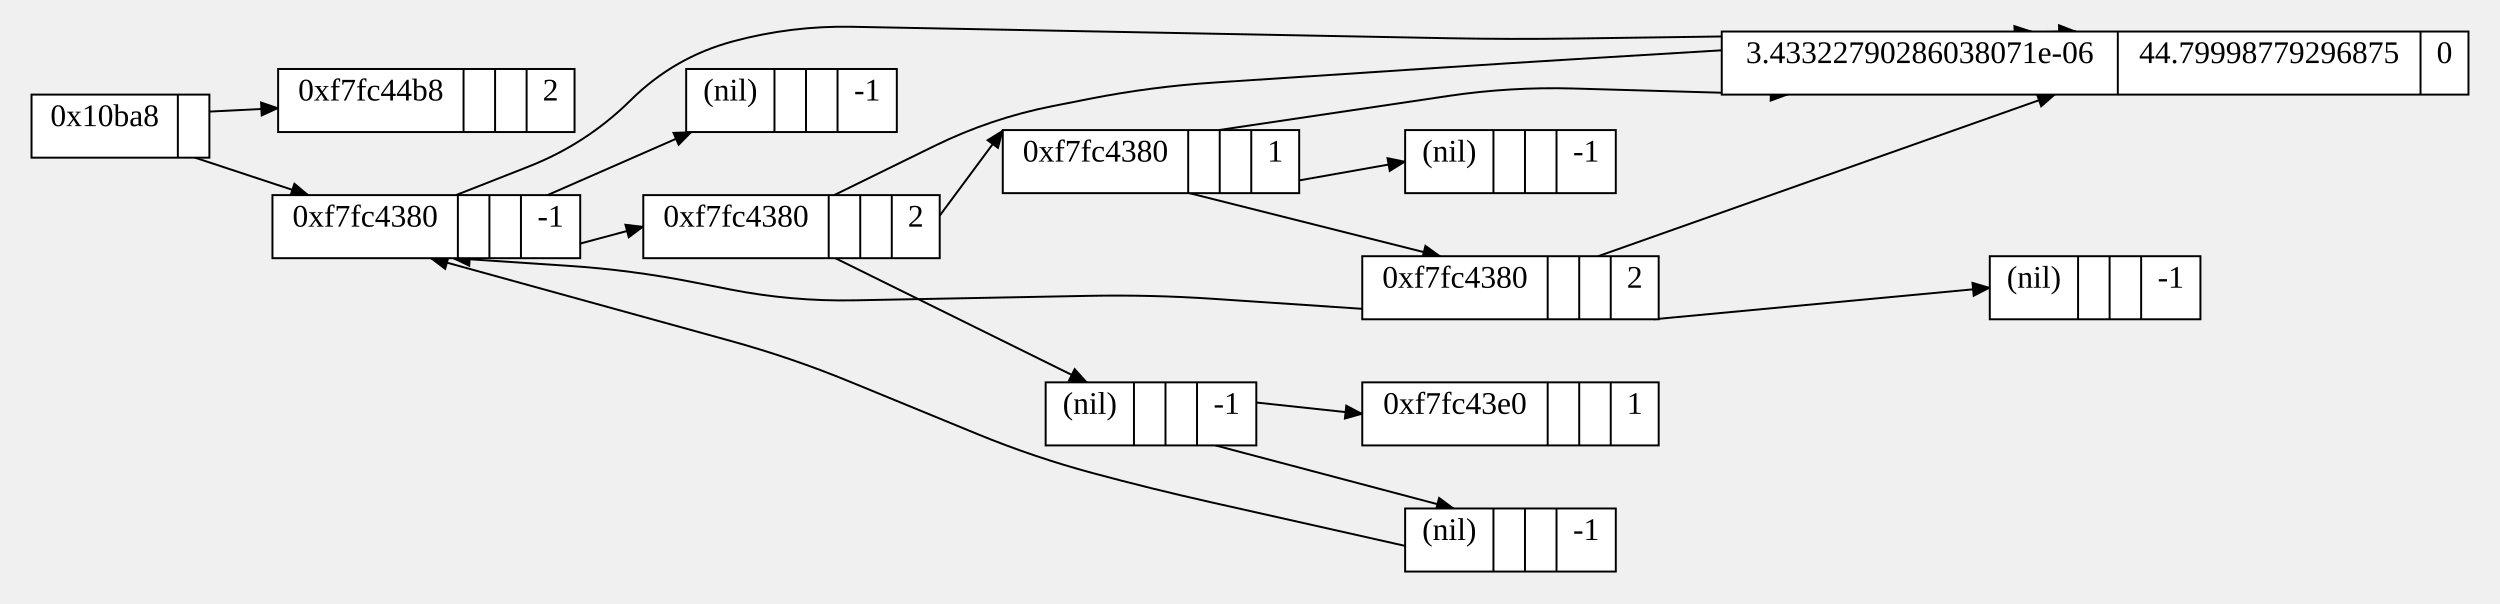
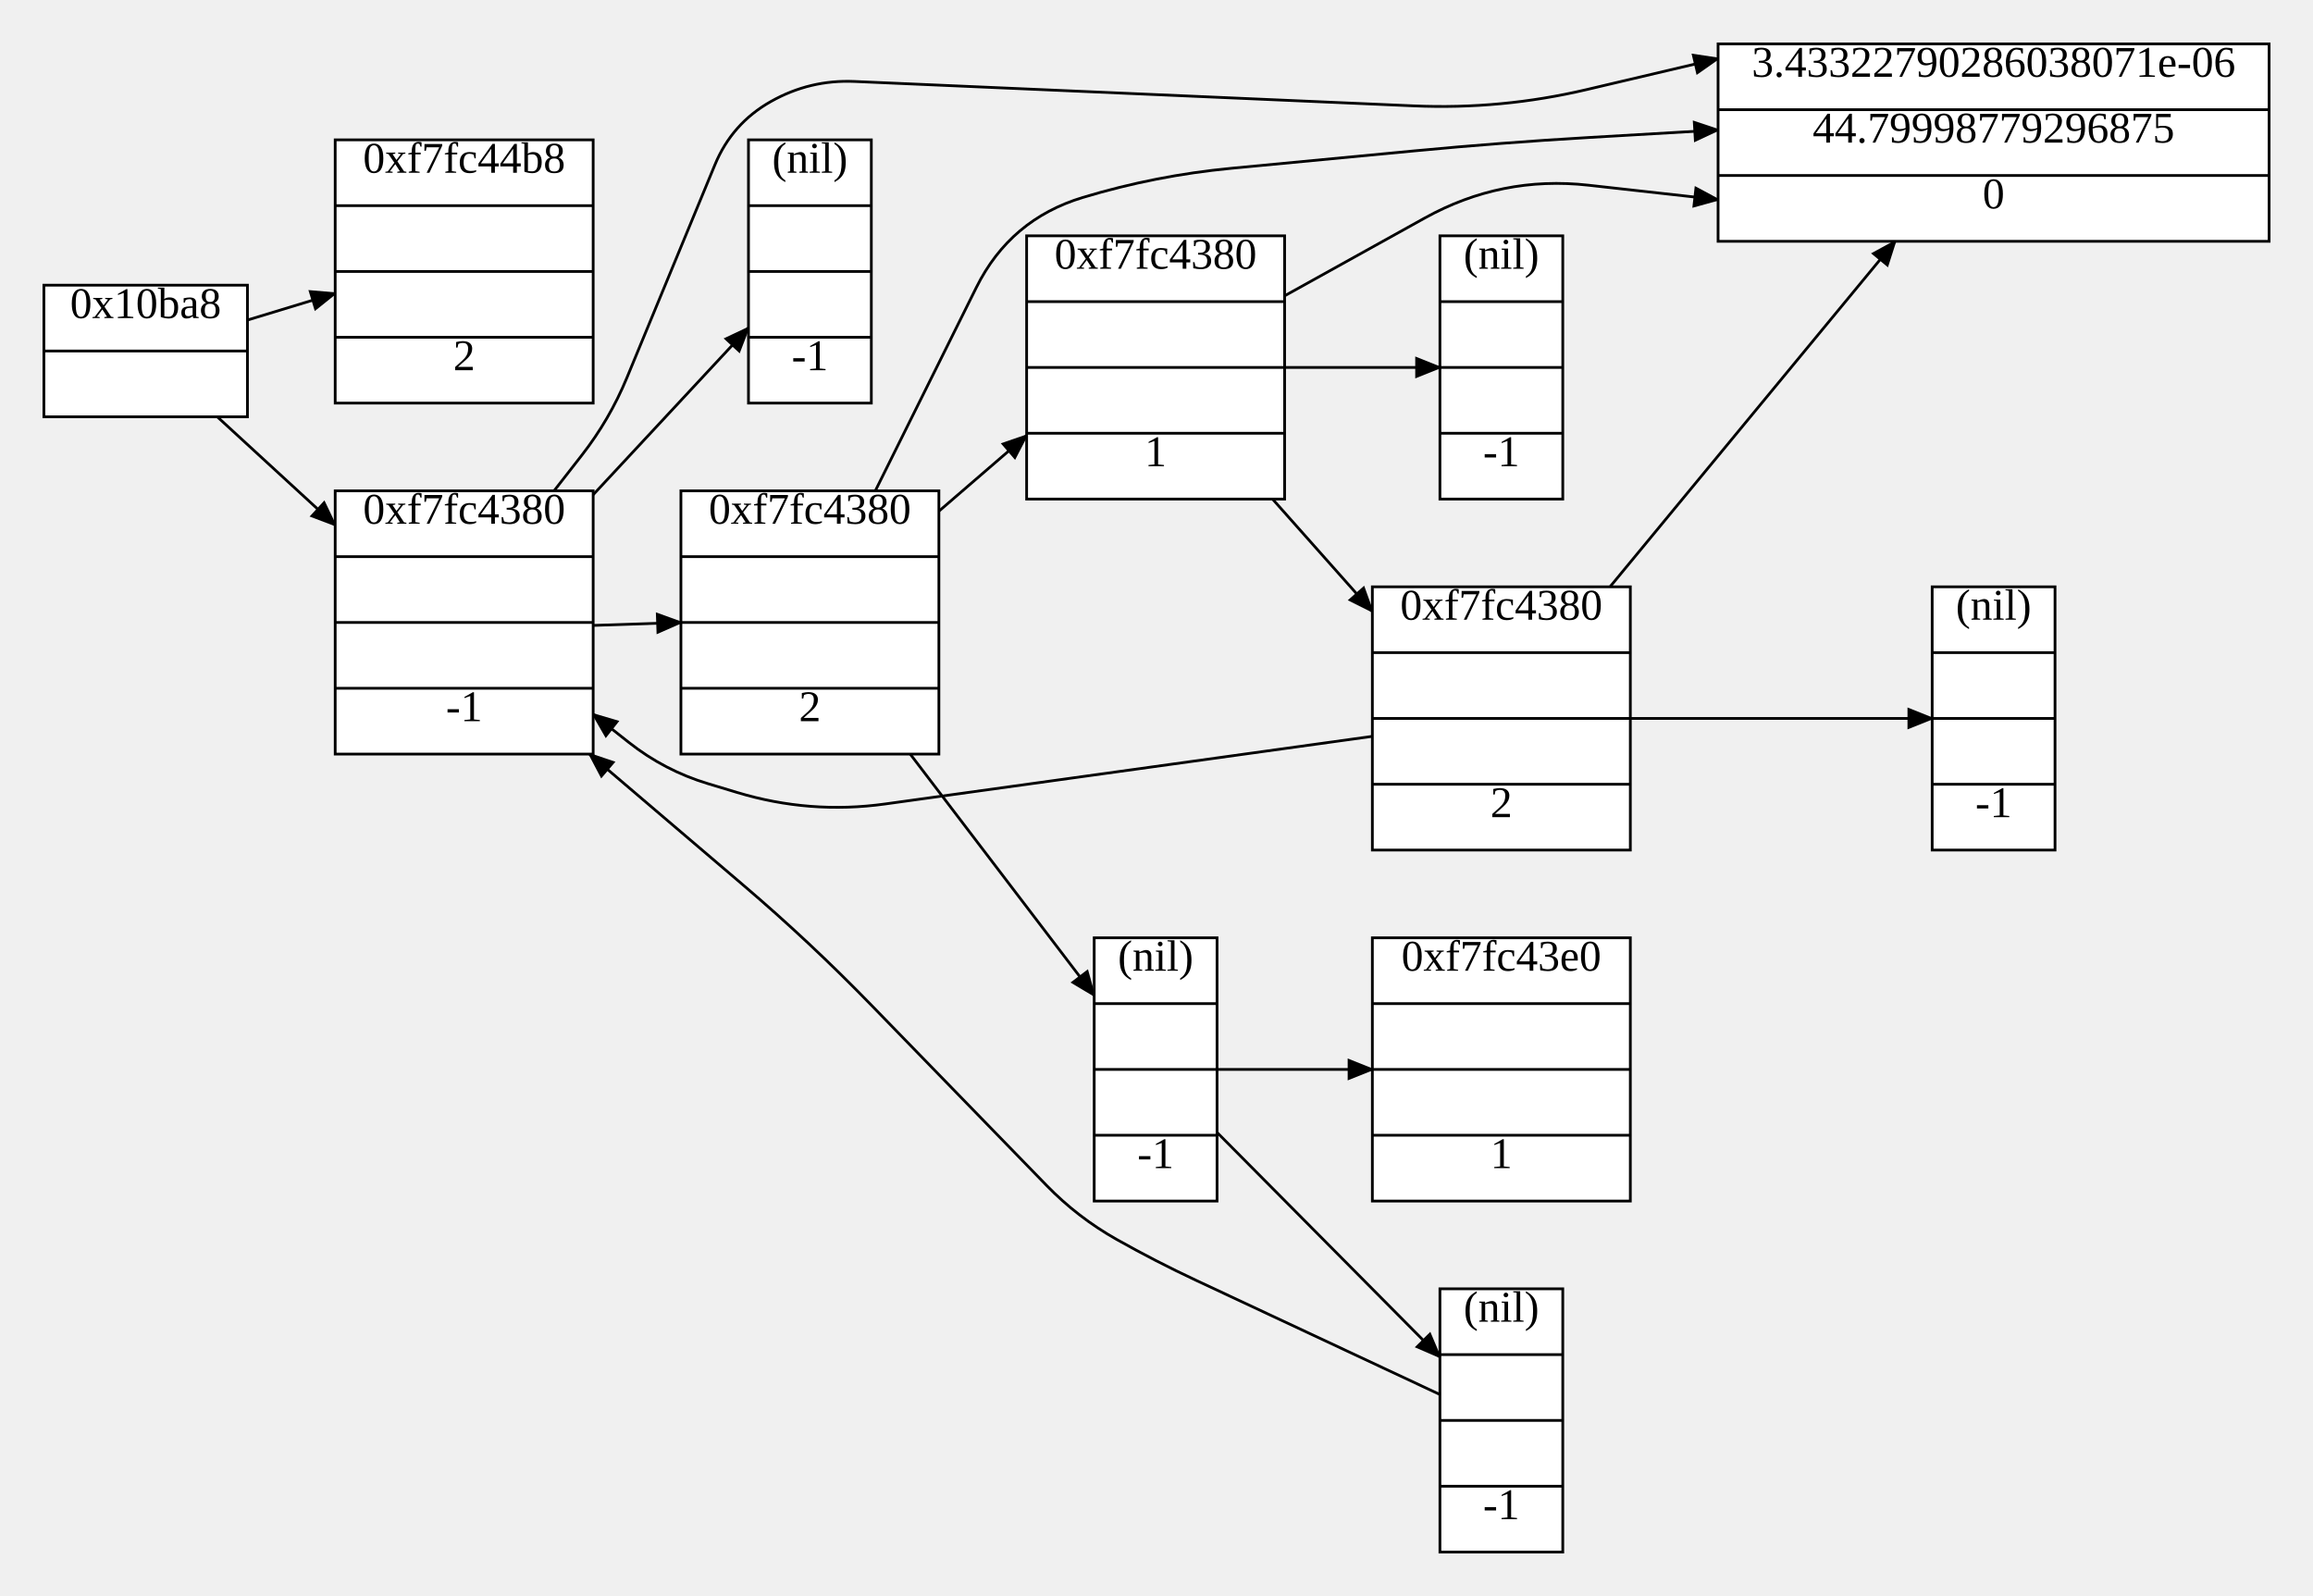
- <svg xmlns="http://www.w3.org/2000/svg" width="1268.48" height="306">
+ <svg xmlns="http://www.w3.org/2000/svg" width="843.52" height="582">
  <style type="text/css">
		.edge { fill: none; }
	</style>
  <defs>
    <marker id="normal" markerWidth="10" markerHeight="8" refX="9" refY="4" orient="auto-start-reverse" markerUnits="userSpaceOnUse">
      <path d="M0,0 L0,8 L10,4 z" fill="context-stroke" />
    </marker>
    <marker id="vee" markerWidth="10" markerHeight="8" refX="9" refY="4" orient="auto-start-reverse" markerUnits="userSpaceOnUse">
      <path d="M0,0 L10,4 L0,8 L3,4 z" fill="context-stroke" />
    </marker>
    <marker id="dot" markerWidth="8" markerHeight="8" refX="7" refY="4" orient="auto-start-reverse" markerUnits="userSpaceOnUse">
      <circle cx="4" cy="4" r="3.5" fill="context-stroke" />
    </marker>
    <marker id="odot" markerWidth="8" markerHeight="8" refX="7" refY="4" orient="auto-start-reverse" markerUnits="userSpaceOnUse">
      <circle cx="4" cy="4" r="3" fill="white" stroke="context-stroke" />
    </marker>
  </defs>
  <g>
-     <path class="edge" marker-end="url(#normal)" stroke="#000000" stroke-width="1" d="M98.92,80 L156.432,99 " />
-     <path class="edge" marker-end="url(#normal)" stroke="#000000" stroke-width="1" d="M106.24,56.622 L141.12,54.872 " />
-     <path class="edge" marker-end="url(#normal)" stroke="#000000" stroke-width="1" d="M231.335,99 L268.35,84.459 Q297.52,73 319.84,51 L320.24,50.606 Q342.16,29 371.88,21 L371.88,21 Q401.6,13 432.372,13.59 L552.006,15.886 Q584,16.5 615.994,17.114 L734.406,19.386 Q766.4,20 798.397,19.554 L1053.274,16 " />
-     <path class="edge" marker-end="url(#normal)" stroke="#000000" stroke-width="1" d="M266.642,131 L326.4,115 " />
-     <path class="edge" marker-end="url(#normal)" stroke="#000000" stroke-width="1" d="M277.787,99 L350.827,67 " />
-     <path class="edge" marker-end="url(#normal)" stroke="#000000" stroke-width="1" d="M423.238,99 L474.066,74.085 Q502.8,60 534.196,53.814 L552.604,50.186 Q584,44 615.931,41.899 L734.469,34.101 Q766.4,32 798.342,30.067 L1030.771,16 " />
-     <path class="edge" marker-end="url(#normal)" stroke="#000000" stroke-width="1" d="M476.8,109.409 L508.8,66.244 " />
-     <path class="edge" marker-end="url(#normal)" stroke="#000000" stroke-width="1" d="M423.821,131 L551.457,194 " />
-     <path class="edge" marker-end="url(#normal)" stroke="#000000" stroke-width="1" d="M618.299,66 L734.747,48.702 Q766.4,44 798.387,44.91 L907.023,48 " />
-     <path class="edge" marker-end="url(#normal)" stroke="#000000" stroke-width="1" d="M603.445,98 L730.693,130 " />
-     <path class="edge" marker-end="url(#normal)" stroke="#000000" stroke-width="1" d="M659.2,91.527 L712.96,82 " />
-     <path class="edge" marker-end="url(#normal)" stroke="#000000" stroke-width="1" d="M810.846,130 L1042.623,48 " />
-     <path class="edge" marker-end="url(#normal)" stroke="#000000" stroke-width="1" d="M691.2,156.692 L615.928,151.642 Q584,149.5 552.006,150.114 L433.594,152.386 Q401.6,153 370.204,146.814 L351.796,143.186 Q320.4,137 288.47,134.885 L229.809,131 " />
-     <path class="edge" marker-end="url(#normal)" stroke="#000000" stroke-width="1" d="M838.988,162 L1009.6,146 " />
-     <path class="edge" marker-end="url(#normal)" stroke="#000000" stroke-width="1" d="M616.686,226 L737.576,258 " />
-     <path class="edge" marker-end="url(#normal)" stroke="#000000" stroke-width="1" d="M637.44,204.245 L691.2,210 " />
-     <path class="edge" marker-end="url(#normal)" stroke="#000000" stroke-width="1" d="M712.96,276.983 L614.029,254.749 Q584,248 554.28,240 L554.28,240 Q524.56,232 496.09,220.307 L431.201,193.657 Q401.6,181.5 370.752,172.99 L218.541,131 " />
-     <rect x="16" y="48" width="90.24" height="32" class="node" fill="#FFFFFF" stroke="#000000" stroke-width="1" />
-     <text text-anchor="middle" alignment-baseline="middle" x="53.12" y="64" font-size="16" fill="#000000">0x10ba8</text>
-     <line x1="90.24" y1="48" x2="90.24" y2="80" stroke="#000000" stroke-width="1" />
-     <text text-anchor="middle" alignment-baseline="middle" x="98.24" y="64" font-size="16" fill="#000000" />
-     <rect x="138.24" y="99" width="156.16" height="32" class="node" fill="#FFFFFF" stroke="#000000" stroke-width="1" />
-     <text text-anchor="middle" alignment-baseline="middle" x="185.28" y="115" font-size="16" fill="#000000">0xf7fc4380</text>
-     <line x1="232.32" y1="99" x2="232.32" y2="131" stroke="#000000" stroke-width="1" />
-     <text text-anchor="middle" alignment-baseline="middle" x="240.32" y="115" font-size="16" fill="#000000" />
-     <line x1="248.32" y1="99" x2="248.32" y2="131" stroke="#000000" stroke-width="1" />
-     <text text-anchor="middle" alignment-baseline="middle" x="256.32" y="115" font-size="16" fill="#000000" />
-     <line x1="264.32" y1="99" x2="264.32" y2="131" stroke="#000000" stroke-width="1" />
-     <text text-anchor="middle" alignment-baseline="middle" x="279.36" y="115" font-size="16" fill="#000000">-1</text>
-     <rect x="141.12" y="35" width="150.4" height="32" class="node" fill="#FFFFFF" stroke="#000000" stroke-width="1" />
-     <text text-anchor="middle" alignment-baseline="middle" x="188.16" y="51" font-size="16" fill="#000000">0xf7fc44b8</text>
-     <line x1="235.2" y1="35" x2="235.2" y2="67" stroke="#000000" stroke-width="1" />
-     <text text-anchor="middle" alignment-baseline="middle" x="243.2" y="51" font-size="16" fill="#000000" />
-     <line x1="251.2" y1="35" x2="251.2" y2="67" stroke="#000000" stroke-width="1" />
-     <text text-anchor="middle" alignment-baseline="middle" x="259.2" y="51" font-size="16" fill="#000000" />
-     <line x1="267.2" y1="35" x2="267.2" y2="67" stroke="#000000" stroke-width="1" />
-     <text text-anchor="middle" alignment-baseline="middle" x="279.36" y="51" font-size="16" fill="#000000">2</text>
-     <rect x="873.6" y="16" width="378.88" height="32" class="node" fill="#FFFFFF" stroke="#000000" stroke-width="1" />
-     <text text-anchor="middle" alignment-baseline="middle" x="974.08" y="32" font-size="16" fill="#000000">3.43322790286038071e-06</text>
-     <line x1="1074.56" y1="16" x2="1074.56" y2="48" stroke="#000000" stroke-width="1" />
-     <text text-anchor="middle" alignment-baseline="middle" x="1151.36" y="32" font-size="16" fill="#000000">44.79998779296875</text>
-     <line x1="1228.16" y1="16" x2="1228.16" y2="48" stroke="#000000" stroke-width="1" />
-     <text text-anchor="middle" alignment-baseline="middle" x="1240.32" y="32" font-size="16" fill="#000000">0</text>
-     <rect x="326.4" y="99" width="150.4" height="32" class="node" fill="#FFFFFF" stroke="#000000" stroke-width="1" />
-     <text text-anchor="middle" alignment-baseline="middle" x="373.44" y="115" font-size="16" fill="#000000">0xf7fc4380</text>
-     <line x1="420.48" y1="99" x2="420.48" y2="131" stroke="#000000" stroke-width="1" />
-     <text text-anchor="middle" alignment-baseline="middle" x="428.48" y="115" font-size="16" fill="#000000" />
-     <line x1="436.48" y1="99" x2="436.48" y2="131" stroke="#000000" stroke-width="1" />
-     <text text-anchor="middle" alignment-baseline="middle" x="444.48" y="115" font-size="16" fill="#000000" />
-     <line x1="452.48" y1="99" x2="452.48" y2="131" stroke="#000000" stroke-width="1" />
-     <text text-anchor="middle" alignment-baseline="middle" x="464.64" y="115" font-size="16" fill="#000000">2</text>
-     <rect x="348.16" y="35" width="106.88" height="32" class="node" fill="#FFFFFF" stroke="#000000" stroke-width="1" />
-     <text text-anchor="middle" alignment-baseline="middle" x="370.56" y="51" font-size="16" fill="#000000">(nil)</text>
-     <line x1="392.96" y1="35" x2="392.96" y2="67" stroke="#000000" stroke-width="1" />
-     <text text-anchor="middle" alignment-baseline="middle" x="400.96" y="51" font-size="16" fill="#000000" />
-     <line x1="408.96" y1="35" x2="408.96" y2="67" stroke="#000000" stroke-width="1" />
-     <text text-anchor="middle" alignment-baseline="middle" x="416.96" y="51" font-size="16" fill="#000000" />
-     <line x1="424.96" y1="35" x2="424.96" y2="67" stroke="#000000" stroke-width="1" />
-     <text text-anchor="middle" alignment-baseline="middle" x="440" y="51" font-size="16" fill="#000000">-1</text>
-     <rect x="508.8" y="66" width="150.4" height="32" class="node" fill="#FFFFFF" stroke="#000000" stroke-width="1" />
-     <text text-anchor="middle" alignment-baseline="middle" x="555.84" y="82" font-size="16" fill="#000000">0xf7fc4380</text>
-     <line x1="602.88" y1="66" x2="602.88" y2="98" stroke="#000000" stroke-width="1" />
-     <text text-anchor="middle" alignment-baseline="middle" x="610.88" y="82" font-size="16" fill="#000000" />
-     <line x1="618.88" y1="66" x2="618.88" y2="98" stroke="#000000" stroke-width="1" />
-     <text text-anchor="middle" alignment-baseline="middle" x="626.88" y="82" font-size="16" fill="#000000" />
-     <line x1="634.88" y1="66" x2="634.88" y2="98" stroke="#000000" stroke-width="1" />
-     <text text-anchor="middle" alignment-baseline="middle" x="647.04" y="82" font-size="16" fill="#000000">1</text>
-     <rect x="691.2" y="130" width="150.4" height="32" class="node" fill="#FFFFFF" stroke="#000000" stroke-width="1" />
-     <text text-anchor="middle" alignment-baseline="middle" x="738.24" y="146" font-size="16" fill="#000000">0xf7fc4380</text>
-     <line x1="785.28" y1="130" x2="785.28" y2="162" stroke="#000000" stroke-width="1" />
-     <text text-anchor="middle" alignment-baseline="middle" x="793.28" y="146" font-size="16" fill="#000000" />
-     <line x1="801.28" y1="130" x2="801.28" y2="162" stroke="#000000" stroke-width="1" />
-     <text text-anchor="middle" alignment-baseline="middle" x="809.28" y="146" font-size="16" fill="#000000" />
-     <line x1="817.28" y1="130" x2="817.28" y2="162" stroke="#000000" stroke-width="1" />
-     <text text-anchor="middle" alignment-baseline="middle" x="829.44" y="146" font-size="16" fill="#000000">2</text>
-     <rect x="1009.6" y="130" width="106.88" height="32" class="node" fill="#FFFFFF" stroke="#000000" stroke-width="1" />
-     <text text-anchor="middle" alignment-baseline="middle" x="1032" y="146" font-size="16" fill="#000000">(nil)</text>
-     <line x1="1054.4" y1="130" x2="1054.4" y2="162" stroke="#000000" stroke-width="1" />
-     <text text-anchor="middle" alignment-baseline="middle" x="1062.4" y="146" font-size="16" fill="#000000" />
-     <line x1="1070.4" y1="130" x2="1070.4" y2="162" stroke="#000000" stroke-width="1" />
-     <text text-anchor="middle" alignment-baseline="middle" x="1078.4" y="146" font-size="16" fill="#000000" />
-     <line x1="1086.4" y1="130" x2="1086.4" y2="162" stroke="#000000" stroke-width="1" />
-     <text text-anchor="middle" alignment-baseline="middle" x="1101.44" y="146" font-size="16" fill="#000000">-1</text>
-     <rect x="712.96" y="66" width="106.88" height="32" class="node" fill="#FFFFFF" stroke="#000000" stroke-width="1" />
-     <text text-anchor="middle" alignment-baseline="middle" x="735.36" y="82" font-size="16" fill="#000000">(nil)</text>
-     <line x1="757.76" y1="66" x2="757.76" y2="98" stroke="#000000" stroke-width="1" />
-     <text text-anchor="middle" alignment-baseline="middle" x="765.76" y="82" font-size="16" fill="#000000" />
-     <line x1="773.76" y1="66" x2="773.76" y2="98" stroke="#000000" stroke-width="1" />
-     <text text-anchor="middle" alignment-baseline="middle" x="781.76" y="82" font-size="16" fill="#000000" />
-     <line x1="789.76" y1="66" x2="789.76" y2="98" stroke="#000000" stroke-width="1" />
-     <text text-anchor="middle" alignment-baseline="middle" x="804.8" y="82" font-size="16" fill="#000000">-1</text>
-     <rect x="530.56" y="194" width="106.88" height="32" class="node" fill="#FFFFFF" stroke="#000000" stroke-width="1" />
-     <text text-anchor="middle" alignment-baseline="middle" x="552.96" y="210" font-size="16" fill="#000000">(nil)</text>
-     <line x1="575.36" y1="194" x2="575.36" y2="226" stroke="#000000" stroke-width="1" />
-     <text text-anchor="middle" alignment-baseline="middle" x="583.36" y="210" font-size="16" fill="#000000" />
-     <line x1="591.36" y1="194" x2="591.36" y2="226" stroke="#000000" stroke-width="1" />
-     <text text-anchor="middle" alignment-baseline="middle" x="599.36" y="210" font-size="16" fill="#000000" />
-     <line x1="607.36" y1="194" x2="607.36" y2="226" stroke="#000000" stroke-width="1" />
-     <text text-anchor="middle" alignment-baseline="middle" x="622.4" y="210" font-size="16" fill="#000000">-1</text>
-     <rect x="712.96" y="258" width="106.88" height="32" class="node" fill="#FFFFFF" stroke="#000000" stroke-width="1" />
-     <text text-anchor="middle" alignment-baseline="middle" x="735.36" y="274" font-size="16" fill="#000000">(nil)</text>
-     <line x1="757.76" y1="258" x2="757.76" y2="290" stroke="#000000" stroke-width="1" />
-     <text text-anchor="middle" alignment-baseline="middle" x="765.76" y="274" font-size="16" fill="#000000" />
-     <line x1="773.76" y1="258" x2="773.76" y2="290" stroke="#000000" stroke-width="1" />
-     <text text-anchor="middle" alignment-baseline="middle" x="781.76" y="274" font-size="16" fill="#000000" />
-     <line x1="789.76" y1="258" x2="789.76" y2="290" stroke="#000000" stroke-width="1" />
-     <text text-anchor="middle" alignment-baseline="middle" x="804.8" y="274" font-size="16" fill="#000000">-1</text>
-     <rect x="691.2" y="194" width="150.4" height="32" class="node" fill="#FFFFFF" stroke="#000000" stroke-width="1" />
-     <text text-anchor="middle" alignment-baseline="middle" x="738.24" y="210" font-size="16" fill="#000000">0xf7fc43e0</text>
-     <line x1="785.28" y1="194" x2="785.28" y2="226" stroke="#000000" stroke-width="1" />
-     <text text-anchor="middle" alignment-baseline="middle" x="793.28" y="210" font-size="16" fill="#000000" />
-     <line x1="801.28" y1="194" x2="801.28" y2="226" stroke="#000000" stroke-width="1" />
-     <text text-anchor="middle" alignment-baseline="middle" x="809.28" y="210" font-size="16" fill="#000000" />
-     <line x1="817.28" y1="194" x2="817.28" y2="226" stroke="#000000" stroke-width="1" />
-     <text text-anchor="middle" alignment-baseline="middle" x="829.44" y="210" font-size="16" fill="#000000">1</text>
+     <path class="edge" marker-end="url(#normal)" stroke="#000000" stroke-width="1" d="M79.241,152 L122.24,191.508 " />
+     <path class="edge" marker-end="url(#normal)" stroke="#000000" stroke-width="1" d="M90.24,116.717 L122.24,106.99 " />
+     <path class="edge" marker-end="url(#normal)" stroke="#000000" stroke-width="1" d="M202.052,179 L212.186,166 Q222.32,153 228.616,137.767 L260.734,60.062 Q266.96,45 281.16,37 L281.16,37 Q295.36,29 311.643,29.71 L389.47,33.105 Q421.44,34.5 453.41,35.895 L515.55,38.605 Q547.52,40 578.667,32.662 L626.56,21.378 " />
+     <path class="edge" marker-end="url(#normal)" stroke="#000000" stroke-width="1" d="M216.32,228.074 L248.32,227 " />
+     <path class="edge" marker-end="url(#normal)" stroke="#000000" stroke-width="1" d="M216.32,180.426 L272.96,119.55 " />
+     <path class="edge" marker-end="url(#normal)" stroke="#000000" stroke-width="1" d="M319.21,179 L356.074,104.807 Q368.4,80 394.92,72 L394.92,72 Q421.44,64 449.016,61.375 L515.664,55.032 Q547.52,52 579.466,50.138 L626.56,47.393 " />
+     <path class="edge" marker-end="url(#normal)" stroke="#000000" stroke-width="1" d="M342.4,186.423 L374.4,158.82 " />
+     <path class="edge" marker-end="url(#normal)" stroke="#000000" stroke-width="1" d="M331.942,275 L399.04,363.04 " />
+     <path class="edge" marker-end="url(#normal)" stroke="#000000" stroke-width="1" d="M468.48,107.883 L519.543,79.533 Q547.52,64 579.323,67.543 L626.56,72.807 " />
+     <path class="edge" marker-end="url(#normal)" stroke="#000000" stroke-width="1" d="M464.079,182 L500.48,222.979 " />
+     <path class="edge" marker-end="url(#normal)" stroke="#000000" stroke-width="1" d="M468.48,134 L525.12,134 " />
+     <path class="edge" marker-end="url(#normal)" stroke="#000000" stroke-width="1" d="M587.145,214 L691.161,88 " />
+     <path class="edge" marker-end="url(#normal)" stroke="#000000" stroke-width="1" d="M500.48,268.529 L453.136,275.101 Q421.44,279.5 389.744,283.899 L322.797,293.192 Q295.36,297 268.84,289 L258.178,285.784 Q242.32,281 229.32,270.736 L216.32,260.472 " />
+     <path class="edge" marker-end="url(#normal)" stroke="#000000" stroke-width="1" d="M594.56,262 L704.64,262 " />
+     <path class="edge" marker-end="url(#normal)" stroke="#000000" stroke-width="1" d="M443.84,412.97 L525.12,494.89 " />
+     <path class="edge" marker-end="url(#normal)" stroke="#000000" stroke-width="1" d="M443.84,390 L500.48,390 " />
+     <path class="edge" marker-end="url(#normal)" stroke="#000000" stroke-width="1" d="M525.12,508.55 L436.2,466.912 Q421.44,460 407.24,452 L407.24,452 Q393.04,444 381.68,432.312 L317.663,366.447 Q295.36,343.5 271.006,322.742 L214.995,275 " />
+     <rect x="16" y="104" width="74.24" height="48" class="node" fill="#FFFFFF" stroke="#000000" stroke-width="1" />
+     <text text-anchor="middle" alignment-baseline="middle" x="53.12" y="116" font-size="16" fill="#000000">0x10ba8</text>
+     <line x1="16" y1="128" x2="90.24" y2="128" stroke="#000000" stroke-width="1" />
+     <text text-anchor="middle" alignment-baseline="middle" x="53.12" y="140" font-size="16" fill="#000000" />
+     <rect x="122.24" y="179" width="94.08" height="96" class="node" fill="#FFFFFF" stroke="#000000" stroke-width="1" />
+     <text text-anchor="middle" alignment-baseline="middle" x="169.28" y="191" font-size="16" fill="#000000">0xf7fc4380</text>
+     <line x1="122.24" y1="203" x2="216.32" y2="203" stroke="#000000" stroke-width="1" />
+     <text text-anchor="middle" alignment-baseline="middle" x="169.28" y="215" font-size="16" fill="#000000" />
+     <line x1="122.24" y1="227" x2="216.32" y2="227" stroke="#000000" stroke-width="1" />
+     <text text-anchor="middle" alignment-baseline="middle" x="169.28" y="239" font-size="16" fill="#000000" />
+     <line x1="122.24" y1="251" x2="216.32" y2="251" stroke="#000000" stroke-width="1" />
+     <text text-anchor="middle" alignment-baseline="middle" x="169.28" y="263" font-size="16" fill="#000000">-1</text>
+     <rect x="122.24" y="51" width="94.08" height="96" class="node" fill="#FFFFFF" stroke="#000000" stroke-width="1" />
+     <text text-anchor="middle" alignment-baseline="middle" x="169.28" y="63" font-size="16" fill="#000000">0xf7fc44b8</text>
+     <line x1="122.24" y1="75" x2="216.32" y2="75" stroke="#000000" stroke-width="1" />
+     <text text-anchor="middle" alignment-baseline="middle" x="169.28" y="87" font-size="16" fill="#000000" />
+     <line x1="122.24" y1="99" x2="216.32" y2="99" stroke="#000000" stroke-width="1" />
+     <text text-anchor="middle" alignment-baseline="middle" x="169.28" y="111" font-size="16" fill="#000000" />
+     <line x1="122.24" y1="123" x2="216.32" y2="123" stroke="#000000" stroke-width="1" />
+     <text text-anchor="middle" alignment-baseline="middle" x="169.28" y="135" font-size="16" fill="#000000">2</text>
+     <rect x="626.56" y="16" width="200.96" height="72" class="node" fill="#FFFFFF" stroke="#000000" stroke-width="1" />
+     <text text-anchor="middle" alignment-baseline="middle" x="727.04" y="28" font-size="16" fill="#000000">3.43322790286038071e-06</text>
+     <line x1="626.56" y1="40" x2="827.52" y2="40" stroke="#000000" stroke-width="1" />
+     <text text-anchor="middle" alignment-baseline="middle" x="727.04" y="52" font-size="16" fill="#000000">44.79998779296875</text>
+     <line x1="626.56" y1="64" x2="827.52" y2="64" stroke="#000000" stroke-width="1" />
+     <text text-anchor="middle" alignment-baseline="middle" x="727.04" y="76" font-size="16" fill="#000000">0</text>
+     <rect x="248.32" y="179" width="94.08" height="96" class="node" fill="#FFFFFF" stroke="#000000" stroke-width="1" />
+     <text text-anchor="middle" alignment-baseline="middle" x="295.36" y="191" font-size="16" fill="#000000">0xf7fc4380</text>
+     <line x1="248.32" y1="203" x2="342.4" y2="203" stroke="#000000" stroke-width="1" />
+     <text text-anchor="middle" alignment-baseline="middle" x="295.36" y="215" font-size="16" fill="#000000" />
+     <line x1="248.32" y1="227" x2="342.4" y2="227" stroke="#000000" stroke-width="1" />
+     <text text-anchor="middle" alignment-baseline="middle" x="295.36" y="239" font-size="16" fill="#000000" />
+     <line x1="248.32" y1="251" x2="342.4" y2="251" stroke="#000000" stroke-width="1" />
+     <text text-anchor="middle" alignment-baseline="middle" x="295.36" y="263" font-size="16" fill="#000000">2</text>
+     <rect x="272.96" y="51" width="44.8" height="96" class="node" fill="#FFFFFF" stroke="#000000" stroke-width="1" />
+     <text text-anchor="middle" alignment-baseline="middle" x="295.36" y="63" font-size="16" fill="#000000">(nil)</text>
+     <line x1="272.96" y1="75" x2="317.76" y2="75" stroke="#000000" stroke-width="1" />
+     <text text-anchor="middle" alignment-baseline="middle" x="295.36" y="87" font-size="16" fill="#000000" />
+     <line x1="272.96" y1="99" x2="317.76" y2="99" stroke="#000000" stroke-width="1" />
+     <text text-anchor="middle" alignment-baseline="middle" x="295.36" y="111" font-size="16" fill="#000000" />
+     <line x1="272.96" y1="123" x2="317.76" y2="123" stroke="#000000" stroke-width="1" />
+     <text text-anchor="middle" alignment-baseline="middle" x="295.36" y="135" font-size="16" fill="#000000">-1</text>
+     <rect x="374.4" y="86" width="94.08" height="96" class="node" fill="#FFFFFF" stroke="#000000" stroke-width="1" />
+     <text text-anchor="middle" alignment-baseline="middle" x="421.44" y="98" font-size="16" fill="#000000">0xf7fc4380</text>
+     <line x1="374.4" y1="110" x2="468.48" y2="110" stroke="#000000" stroke-width="1" />
+     <text text-anchor="middle" alignment-baseline="middle" x="421.44" y="122" font-size="16" fill="#000000" />
+     <line x1="374.4" y1="134" x2="468.48" y2="134" stroke="#000000" stroke-width="1" />
+     <text text-anchor="middle" alignment-baseline="middle" x="421.44" y="146" font-size="16" fill="#000000" />
+     <line x1="374.4" y1="158" x2="468.48" y2="158" stroke="#000000" stroke-width="1" />
+     <text text-anchor="middle" alignment-baseline="middle" x="421.44" y="170" font-size="16" fill="#000000">1</text>
+     <rect x="500.48" y="214" width="94.08" height="96" class="node" fill="#FFFFFF" stroke="#000000" stroke-width="1" />
+     <text text-anchor="middle" alignment-baseline="middle" x="547.52" y="226" font-size="16" fill="#000000">0xf7fc4380</text>
+     <line x1="500.48" y1="238" x2="594.56" y2="238" stroke="#000000" stroke-width="1" />
+     <text text-anchor="middle" alignment-baseline="middle" x="547.52" y="250" font-size="16" fill="#000000" />
+     <line x1="500.48" y1="262" x2="594.56" y2="262" stroke="#000000" stroke-width="1" />
+     <text text-anchor="middle" alignment-baseline="middle" x="547.52" y="274" font-size="16" fill="#000000" />
+     <line x1="500.48" y1="286" x2="594.56" y2="286" stroke="#000000" stroke-width="1" />
+     <text text-anchor="middle" alignment-baseline="middle" x="547.52" y="298" font-size="16" fill="#000000">2</text>
+     <rect x="704.64" y="214" width="44.8" height="96" class="node" fill="#FFFFFF" stroke="#000000" stroke-width="1" />
+     <text text-anchor="middle" alignment-baseline="middle" x="727.04" y="226" font-size="16" fill="#000000">(nil)</text>
+     <line x1="704.64" y1="238" x2="749.44" y2="238" stroke="#000000" stroke-width="1" />
+     <text text-anchor="middle" alignment-baseline="middle" x="727.04" y="250" font-size="16" fill="#000000" />
+     <line x1="704.64" y1="262" x2="749.44" y2="262" stroke="#000000" stroke-width="1" />
+     <text text-anchor="middle" alignment-baseline="middle" x="727.04" y="274" font-size="16" fill="#000000" />
+     <line x1="704.64" y1="286" x2="749.44" y2="286" stroke="#000000" stroke-width="1" />
+     <text text-anchor="middle" alignment-baseline="middle" x="727.04" y="298" font-size="16" fill="#000000">-1</text>
+     <rect x="525.12" y="86" width="44.8" height="96" class="node" fill="#FFFFFF" stroke="#000000" stroke-width="1" />
+     <text text-anchor="middle" alignment-baseline="middle" x="547.52" y="98" font-size="16" fill="#000000">(nil)</text>
+     <line x1="525.12" y1="110" x2="569.92" y2="110" stroke="#000000" stroke-width="1" />
+     <text text-anchor="middle" alignment-baseline="middle" x="547.52" y="122" font-size="16" fill="#000000" />
+     <line x1="525.12" y1="134" x2="569.92" y2="134" stroke="#000000" stroke-width="1" />
+     <text text-anchor="middle" alignment-baseline="middle" x="547.52" y="146" font-size="16" fill="#000000" />
+     <line x1="525.12" y1="158" x2="569.92" y2="158" stroke="#000000" stroke-width="1" />
+     <text text-anchor="middle" alignment-baseline="middle" x="547.52" y="170" font-size="16" fill="#000000">-1</text>
+     <rect x="399.04" y="342" width="44.8" height="96" class="node" fill="#FFFFFF" stroke="#000000" stroke-width="1" />
+     <text text-anchor="middle" alignment-baseline="middle" x="421.44" y="354" font-size="16" fill="#000000">(nil)</text>
+     <line x1="399.04" y1="366" x2="443.84" y2="366" stroke="#000000" stroke-width="1" />
+     <text text-anchor="middle" alignment-baseline="middle" x="421.44" y="378" font-size="16" fill="#000000" />
+     <line x1="399.04" y1="390" x2="443.84" y2="390" stroke="#000000" stroke-width="1" />
+     <text text-anchor="middle" alignment-baseline="middle" x="421.44" y="402" font-size="16" fill="#000000" />
+     <line x1="399.04" y1="414" x2="443.84" y2="414" stroke="#000000" stroke-width="1" />
+     <text text-anchor="middle" alignment-baseline="middle" x="421.44" y="426" font-size="16" fill="#000000">-1</text>
+     <rect x="525.12" y="470" width="44.8" height="96" class="node" fill="#FFFFFF" stroke="#000000" stroke-width="1" />
+     <text text-anchor="middle" alignment-baseline="middle" x="547.52" y="482" font-size="16" fill="#000000">(nil)</text>
+     <line x1="525.12" y1="494" x2="569.92" y2="494" stroke="#000000" stroke-width="1" />
+     <text text-anchor="middle" alignment-baseline="middle" x="547.52" y="506" font-size="16" fill="#000000" />
+     <line x1="525.12" y1="518" x2="569.92" y2="518" stroke="#000000" stroke-width="1" />
+     <text text-anchor="middle" alignment-baseline="middle" x="547.52" y="530" font-size="16" fill="#000000" />
+     <line x1="525.12" y1="542" x2="569.92" y2="542" stroke="#000000" stroke-width="1" />
+     <text text-anchor="middle" alignment-baseline="middle" x="547.52" y="554" font-size="16" fill="#000000">-1</text>
+     <rect x="500.48" y="342" width="94.08" height="96" class="node" fill="#FFFFFF" stroke="#000000" stroke-width="1" />
+     <text text-anchor="middle" alignment-baseline="middle" x="547.52" y="354" font-size="16" fill="#000000">0xf7fc43e0</text>
+     <line x1="500.48" y1="366" x2="594.56" y2="366" stroke="#000000" stroke-width="1" />
+     <text text-anchor="middle" alignment-baseline="middle" x="547.52" y="378" font-size="16" fill="#000000" />
+     <line x1="500.48" y1="390" x2="594.56" y2="390" stroke="#000000" stroke-width="1" />
+     <text text-anchor="middle" alignment-baseline="middle" x="547.52" y="402" font-size="16" fill="#000000" />
+     <line x1="500.48" y1="414" x2="594.56" y2="414" stroke="#000000" stroke-width="1" />
+     <text text-anchor="middle" alignment-baseline="middle" x="547.52" y="426" font-size="16" fill="#000000">1</text>
  </g>
</svg>
